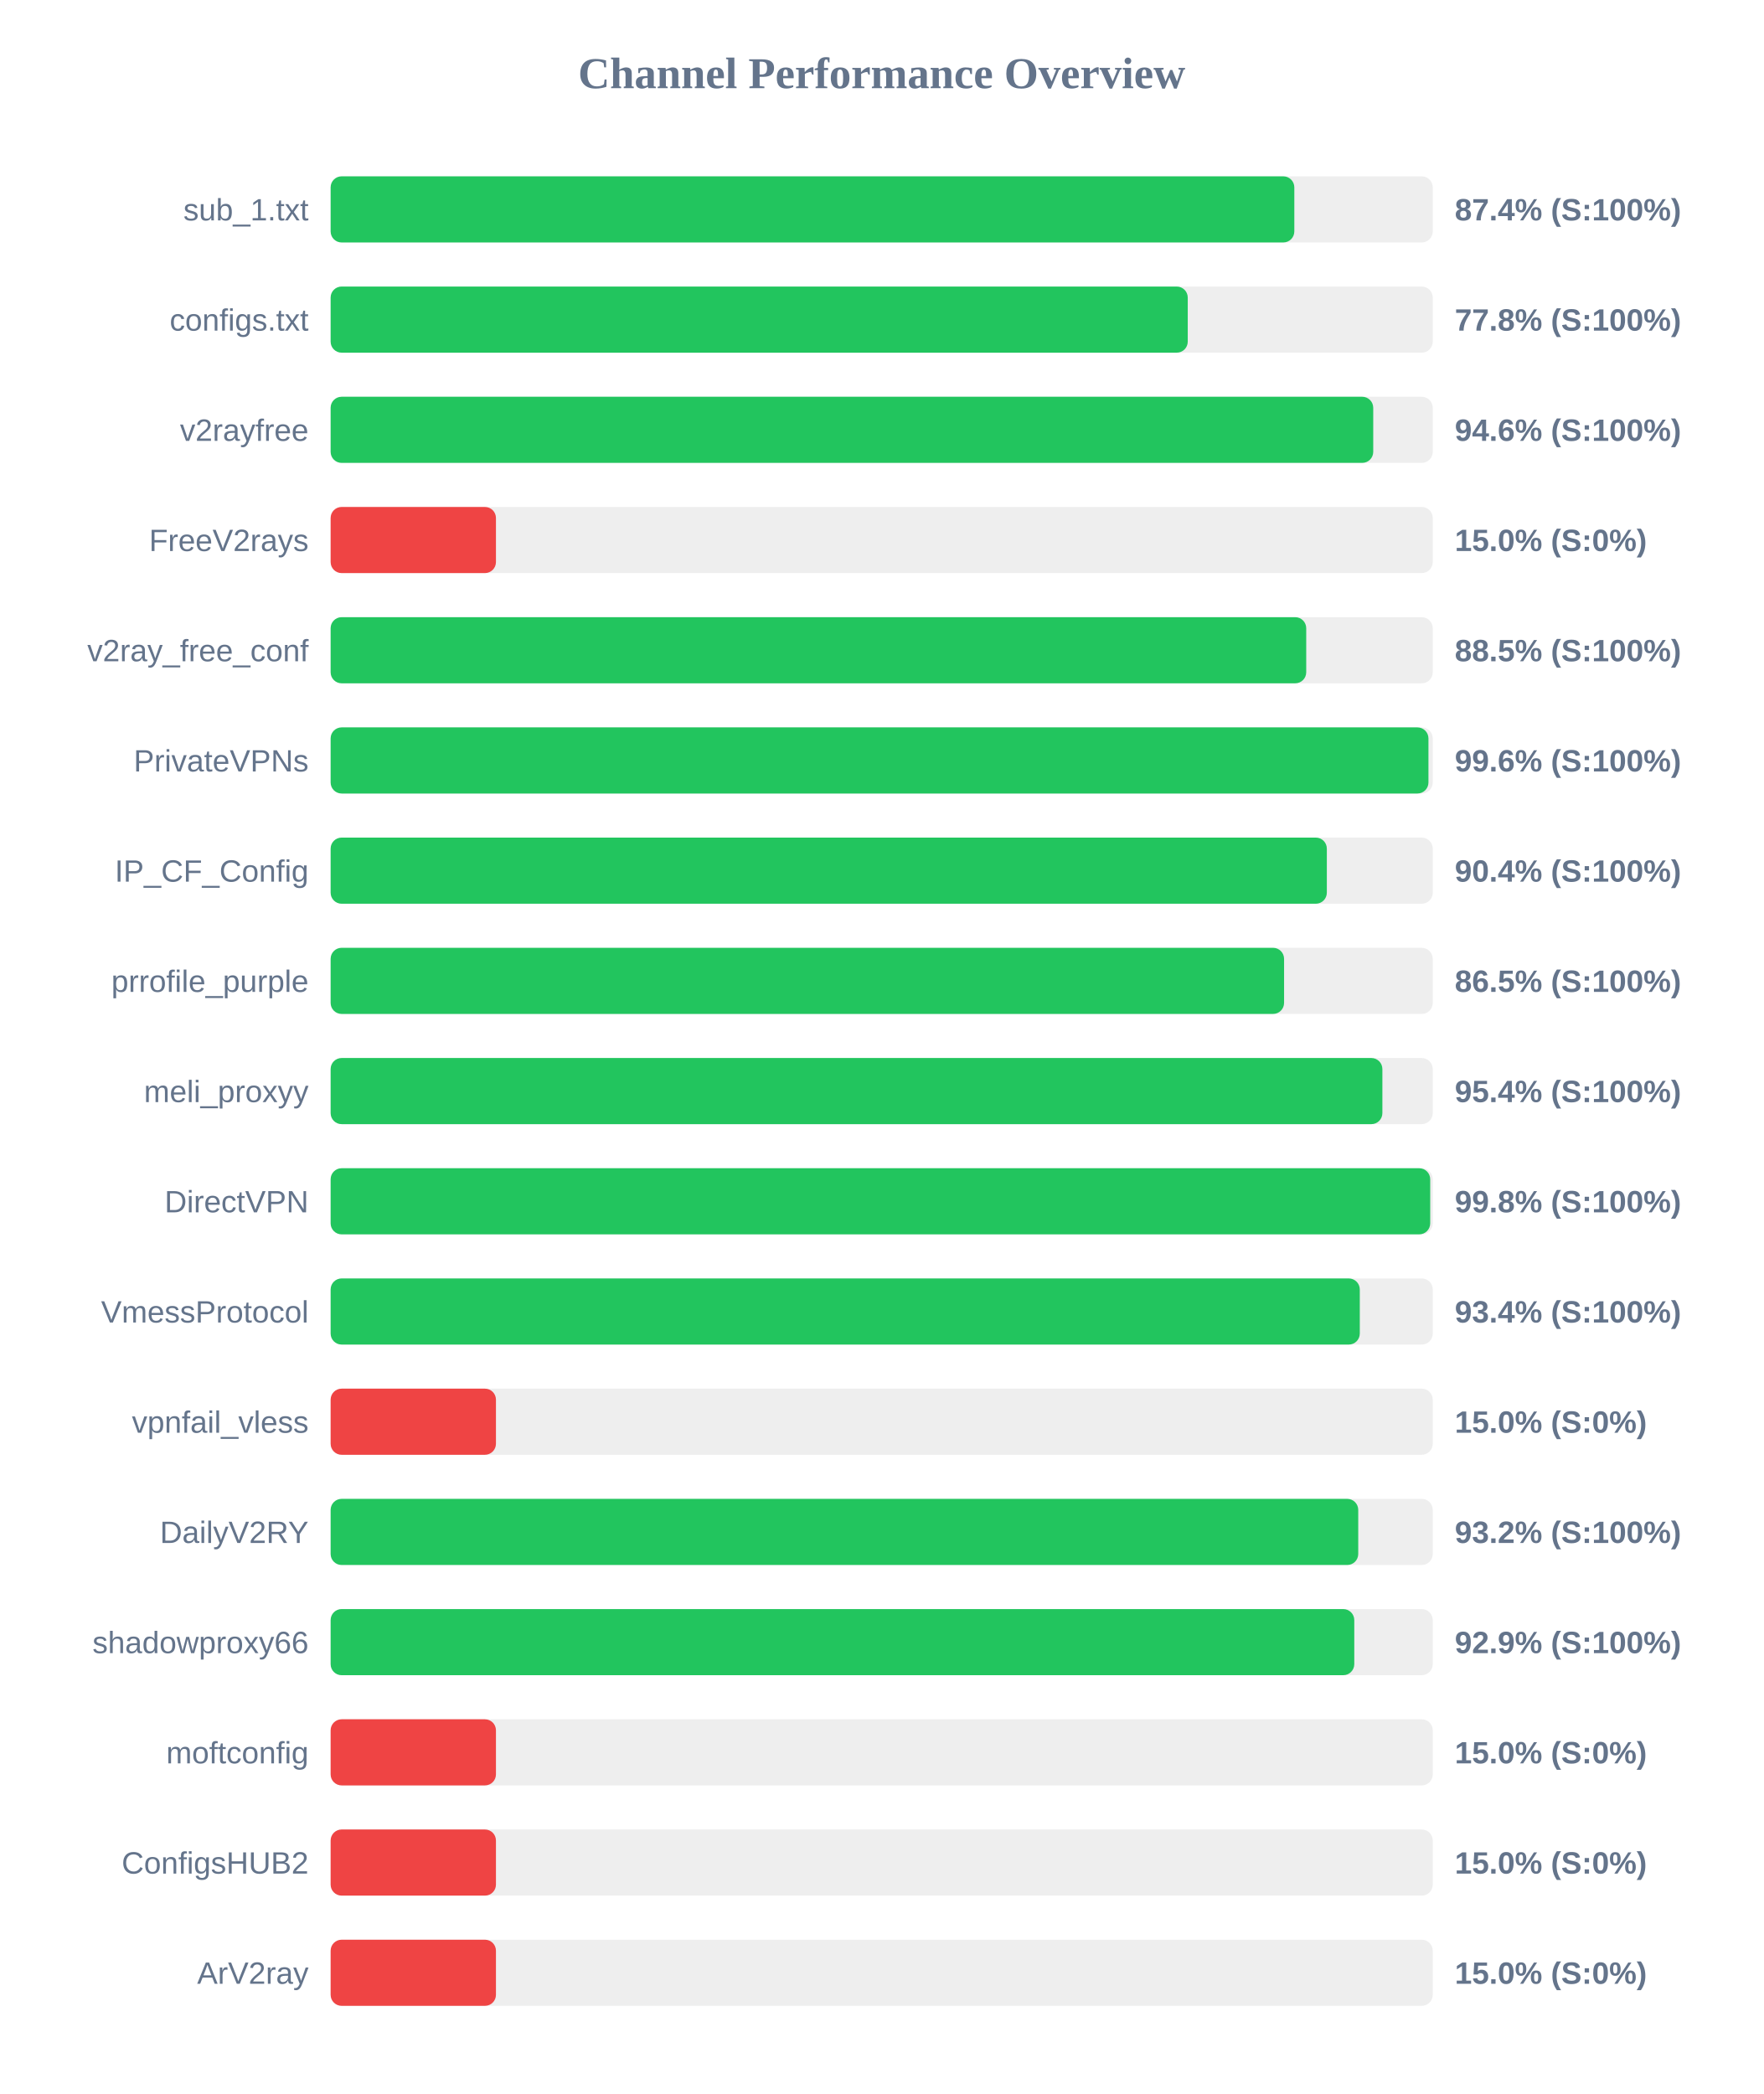
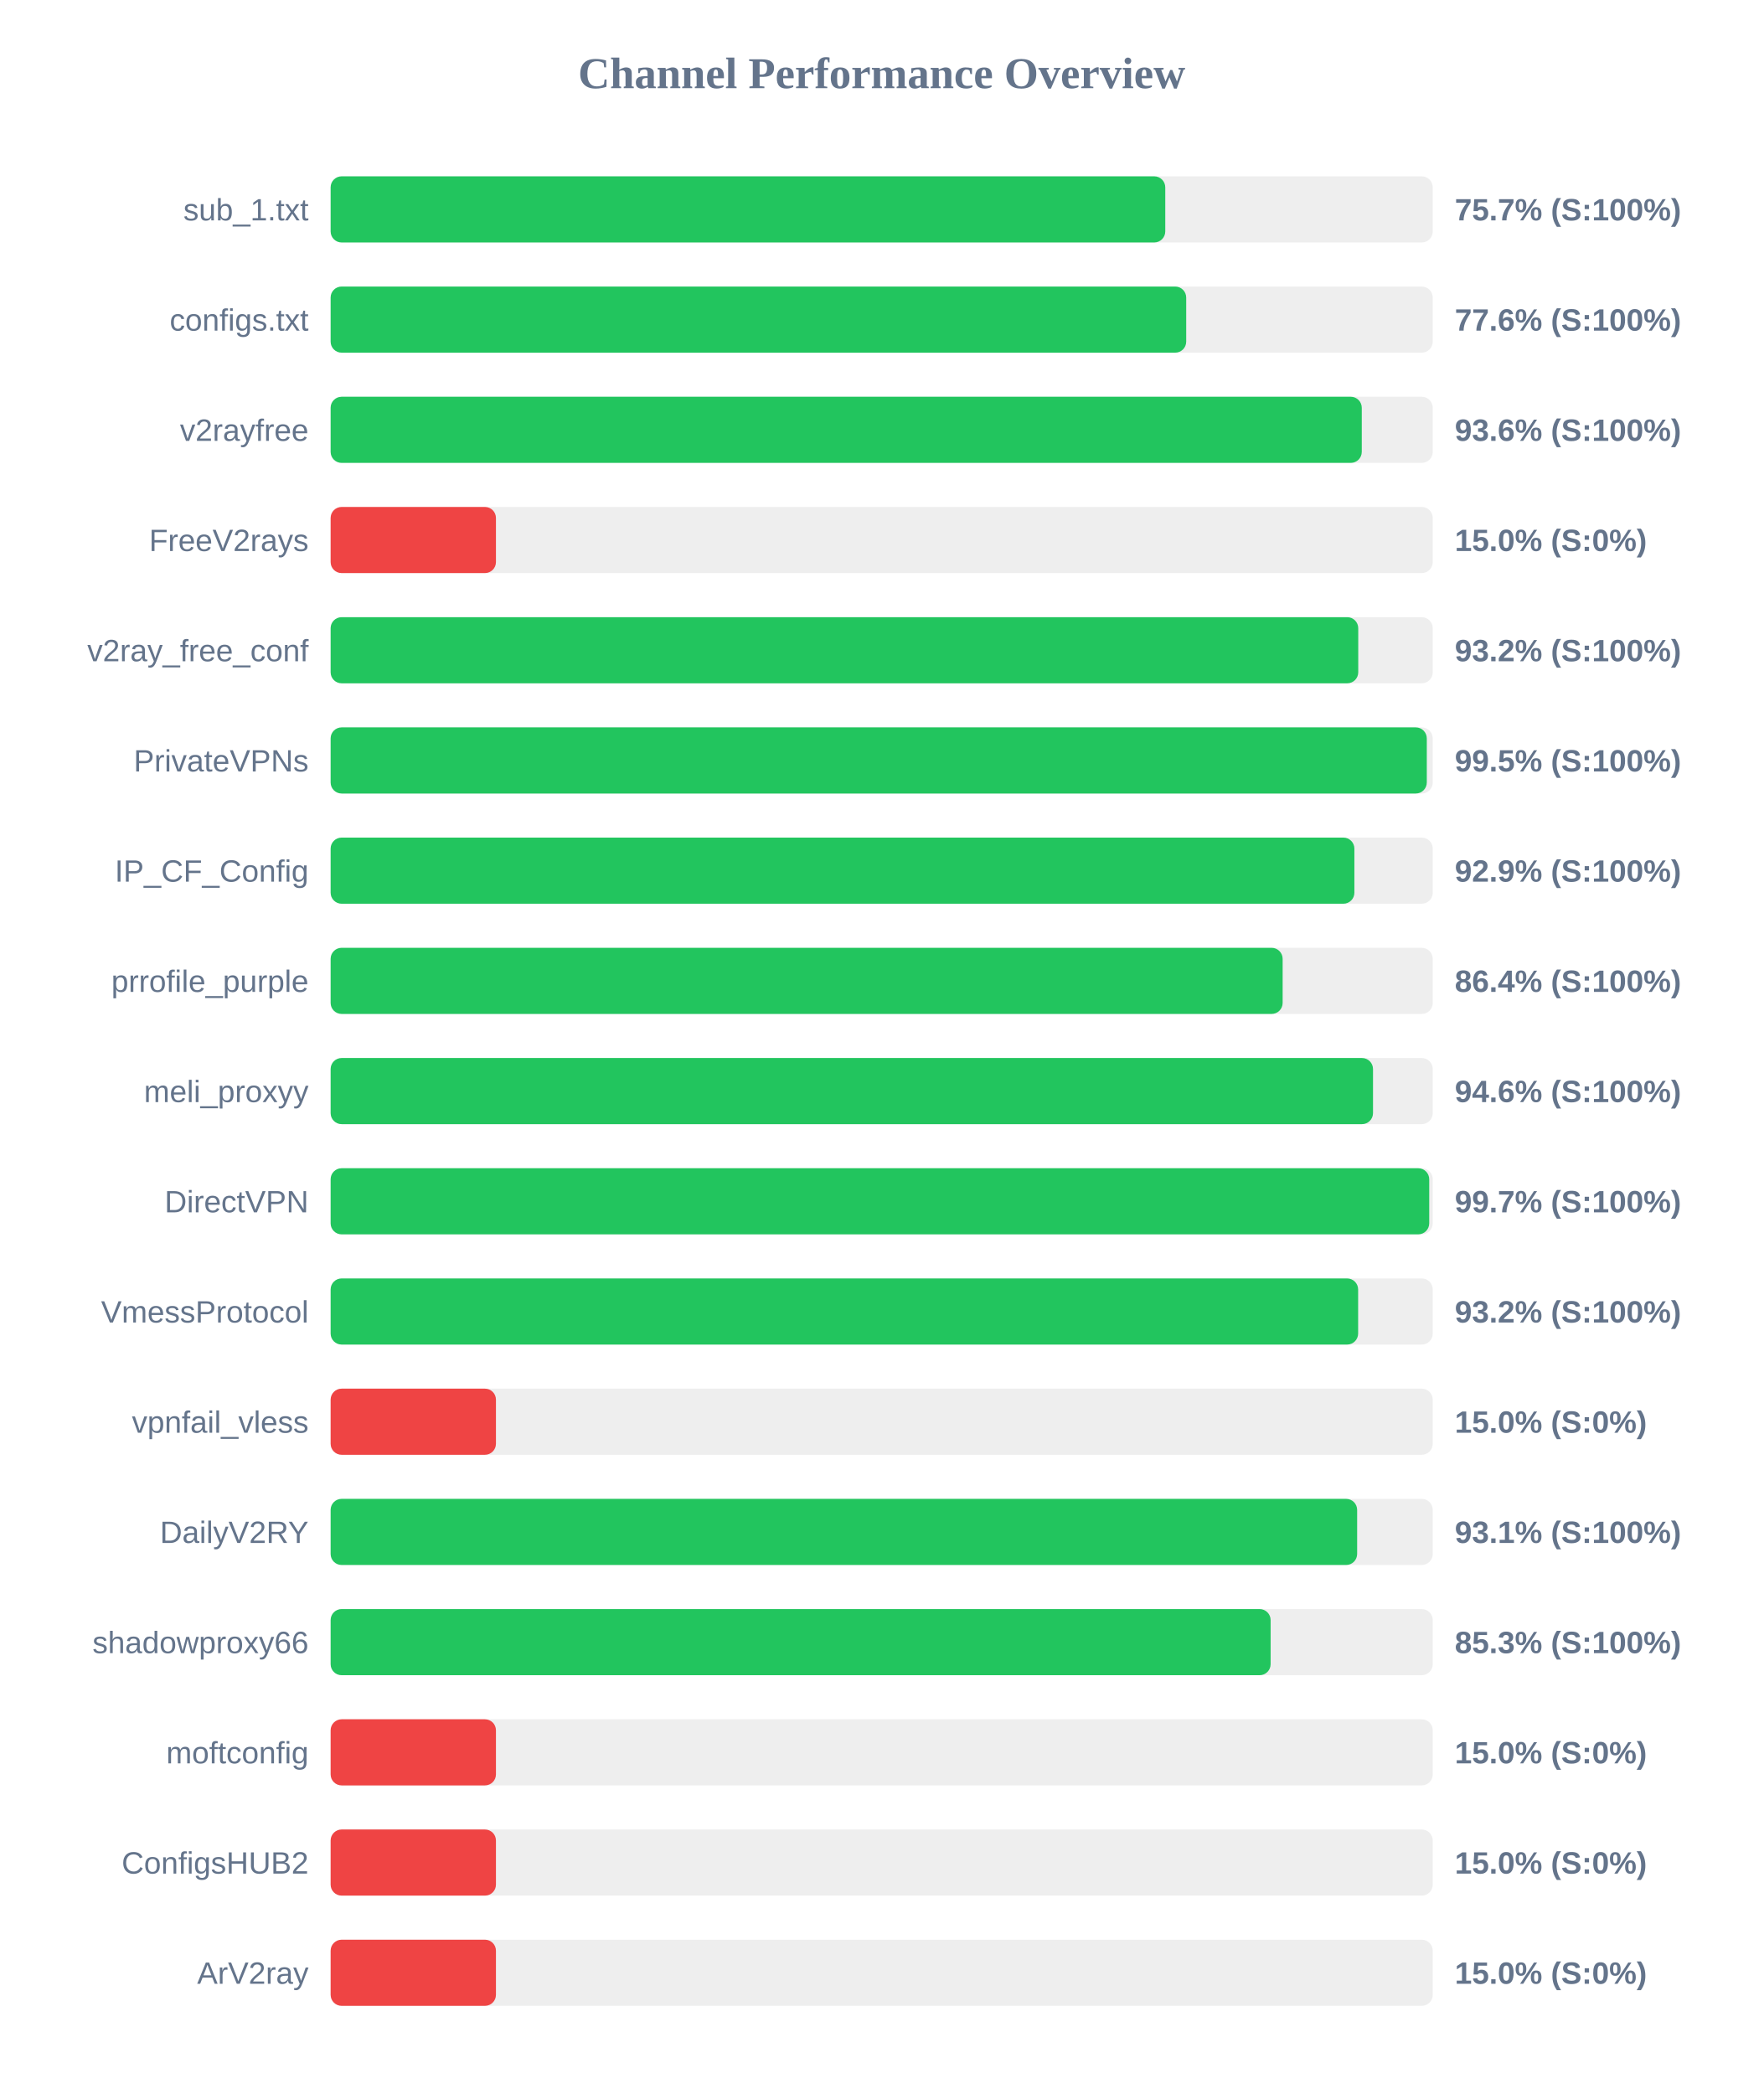
<svg xmlns="http://www.w3.org/2000/svg" width="800" height="950" version="1.1">
  <style>
        .row { font: 14px Arial; fill: #64748b; }
        .score { font: bold 14px Arial; fill: #64748b; }
    </style>
  <text x="400" y="40" text-anchor="middle" font-size="20px" font-weight="bold" fill="#64748b">Channel Performance Overview</text>
  <rect x="150" y="80" width="500" height="30" fill="#eee" rx="5" />
-   <rect x="150" y="80" width="437.2" height="30" fill="#22c55e" rx="5" />
+   <rect x="150" y="80" width="378.65" height="30" fill="#22c55e" rx="5" />
  <text x="140" y="100" text-anchor="end" class="row">sub_1.txt</text>
-   <text x="660" y="100" text-anchor="start" class="score">87.4% (S:100%)</text>
+   <text x="660" y="100" text-anchor="start" class="score">75.7% (S:100%)</text>
  <rect x="150" y="130" width="500" height="30" fill="#eee" rx="5" />
-   <rect x="150" y="130" width="388.85" height="30" fill="#22c55e" rx="5" />
+   <rect x="150" y="130" width="388.15" height="30" fill="#22c55e" rx="5" />
  <text x="140" y="150" text-anchor="end" class="row">configs.txt</text>
-   <text x="660" y="150" text-anchor="start" class="score">77.8% (S:100%)</text>
+   <text x="660" y="150" text-anchor="start" class="score">77.6% (S:100%)</text>
  <rect x="150" y="180" width="500" height="30" fill="#eee" rx="5" />
-   <rect x="150" y="180" width="473.0" height="30" fill="#22c55e" rx="5" />
+   <rect x="150" y="180" width="467.8" height="30" fill="#22c55e" rx="5" />
  <text x="140" y="200" text-anchor="end" class="row">v2rayfree</text>
-   <text x="660" y="200" text-anchor="start" class="score">94.6% (S:100%)</text>
+   <text x="660" y="200" text-anchor="start" class="score">93.6% (S:100%)</text>
  <rect x="150" y="230" width="500" height="30" fill="#eee" rx="5" />
  <rect x="150" y="230" width="75.0" height="30" fill="#ef4444" rx="5" />
  <text x="140" y="250" text-anchor="end" class="row">FreeV2rays</text>
  <text x="660" y="250" text-anchor="start" class="score">15.0% (S:0%)</text>
  <rect x="150" y="280" width="500" height="30" fill="#eee" rx="5" />
-   <rect x="150" y="280" width="442.6" height="30" fill="#22c55e" rx="5" />
+   <rect x="150" y="280" width="466.2" height="30" fill="#22c55e" rx="5" />
  <text x="140" y="300" text-anchor="end" class="row">v2ray_free_conf</text>
-   <text x="660" y="300" text-anchor="start" class="score">88.5% (S:100%)</text>
+   <text x="660" y="300" text-anchor="start" class="score">93.2% (S:100%)</text>
  <rect x="150" y="330" width="500" height="30" fill="#eee" rx="5" />
-   <rect x="150" y="330" width="498.05" height="30" fill="#22c55e" rx="5" />
+   <rect x="150" y="330" width="497.3" height="30" fill="#22c55e" rx="5" />
  <text x="140" y="350" text-anchor="end" class="row">PrivateVPNs</text>
-   <text x="660" y="350" text-anchor="start" class="score">99.6% (S:100%)</text>
+   <text x="660" y="350" text-anchor="start" class="score">99.5% (S:100%)</text>
  <rect x="150" y="380" width="500" height="30" fill="#eee" rx="5" />
-   <rect x="150" y="380" width="451.95" height="30" fill="#22c55e" rx="5" />
+   <rect x="150" y="380" width="464.45" height="30" fill="#22c55e" rx="5" />
  <text x="140" y="400" text-anchor="end" class="row">IP_CF_Config</text>
-   <text x="660" y="400" text-anchor="start" class="score">90.4% (S:100%)</text>
+   <text x="660" y="400" text-anchor="start" class="score">92.9% (S:100%)</text>
  <rect x="150" y="430" width="500" height="30" fill="#eee" rx="5" />
-   <rect x="150" y="430" width="432.55" height="30" fill="#22c55e" rx="5" />
+   <rect x="150" y="430" width="431.9" height="30" fill="#22c55e" rx="5" />
  <text x="140" y="450" text-anchor="end" class="row">prrofile_purple</text>
-   <text x="660" y="450" text-anchor="start" class="score">86.5% (S:100%)</text>
+   <text x="660" y="450" text-anchor="start" class="score">86.4% (S:100%)</text>
  <rect x="150" y="480" width="500" height="30" fill="#eee" rx="5" />
-   <rect x="150" y="480" width="477.15" height="30" fill="#22c55e" rx="5" />
+   <rect x="150" y="480" width="472.9" height="30" fill="#22c55e" rx="5" />
  <text x="140" y="500" text-anchor="end" class="row">meli_proxyy</text>
-   <text x="660" y="500" text-anchor="start" class="score">95.4% (S:100%)</text>
+   <text x="660" y="500" text-anchor="start" class="score">94.6% (S:100%)</text>
  <rect x="150" y="530" width="500" height="30" fill="#eee" rx="5" />
-   <rect x="150" y="530" width="498.85" height="30" fill="#22c55e" rx="5" />
+   <rect x="150" y="530" width="498.4" height="30" fill="#22c55e" rx="5" />
  <text x="140" y="550" text-anchor="end" class="row">DirectVPN</text>
-   <text x="660" y="550" text-anchor="start" class="score">99.8% (S:100%)</text>
+   <text x="660" y="550" text-anchor="start" class="score">99.7% (S:100%)</text>
  <rect x="150" y="580" width="500" height="30" fill="#eee" rx="5" />
-   <rect x="150" y="580" width="466.9" height="30" fill="#22c55e" rx="5" />
+   <rect x="150" y="580" width="466.15" height="30" fill="#22c55e" rx="5" />
  <text x="140" y="600" text-anchor="end" class="row">VmessProtocol</text>
-   <text x="660" y="600" text-anchor="start" class="score">93.4% (S:100%)</text>
+   <text x="660" y="600" text-anchor="start" class="score">93.2% (S:100%)</text>
  <rect x="150" y="630" width="500" height="30" fill="#eee" rx="5" />
  <rect x="150" y="630" width="75.0" height="30" fill="#ef4444" rx="5" />
  <text x="140" y="650" text-anchor="end" class="row">vpnfail_vless</text>
  <text x="660" y="650" text-anchor="start" class="score">15.0% (S:0%)</text>
  <rect x="150" y="680" width="500" height="30" fill="#eee" rx="5" />
-   <rect x="150" y="680" width="466.2" height="30" fill="#22c55e" rx="5" />
+   <rect x="150" y="680" width="465.7" height="30" fill="#22c55e" rx="5" />
  <text x="140" y="700" text-anchor="end" class="row">DailyV2RY</text>
-   <text x="660" y="700" text-anchor="start" class="score">93.2% (S:100%)</text>
+   <text x="660" y="700" text-anchor="start" class="score">93.1% (S:100%)</text>
  <rect x="150" y="730" width="500" height="30" fill="#eee" rx="5" />
-   <rect x="150" y="730" width="464.4" height="30" fill="#22c55e" rx="5" />
+   <rect x="150" y="730" width="426.45" height="30" fill="#22c55e" rx="5" />
  <text x="140" y="750" text-anchor="end" class="row">shadowproxy66</text>
-   <text x="660" y="750" text-anchor="start" class="score">92.9% (S:100%)</text>
+   <text x="660" y="750" text-anchor="start" class="score">85.3% (S:100%)</text>
  <rect x="150" y="780" width="500" height="30" fill="#eee" rx="5" />
  <rect x="150" y="780" width="75.0" height="30" fill="#ef4444" rx="5" />
  <text x="140" y="800" text-anchor="end" class="row">moftconfig</text>
  <text x="660" y="800" text-anchor="start" class="score">15.0% (S:0%)</text>
  <rect x="150" y="830" width="500" height="30" fill="#eee" rx="5" />
  <rect x="150" y="830" width="75.0" height="30" fill="#ef4444" rx="5" />
  <text x="140" y="850" text-anchor="end" class="row">ConfigsHUB2</text>
  <text x="660" y="850" text-anchor="start" class="score">15.0% (S:0%)</text>
  <rect x="150" y="880" width="500" height="30" fill="#eee" rx="5" />
  <rect x="150" y="880" width="75.0" height="30" fill="#ef4444" rx="5" />
  <text x="140" y="900" text-anchor="end" class="row">ArV2ray</text>
  <text x="660" y="900" text-anchor="start" class="score">15.0% (S:0%)</text>
</svg>
